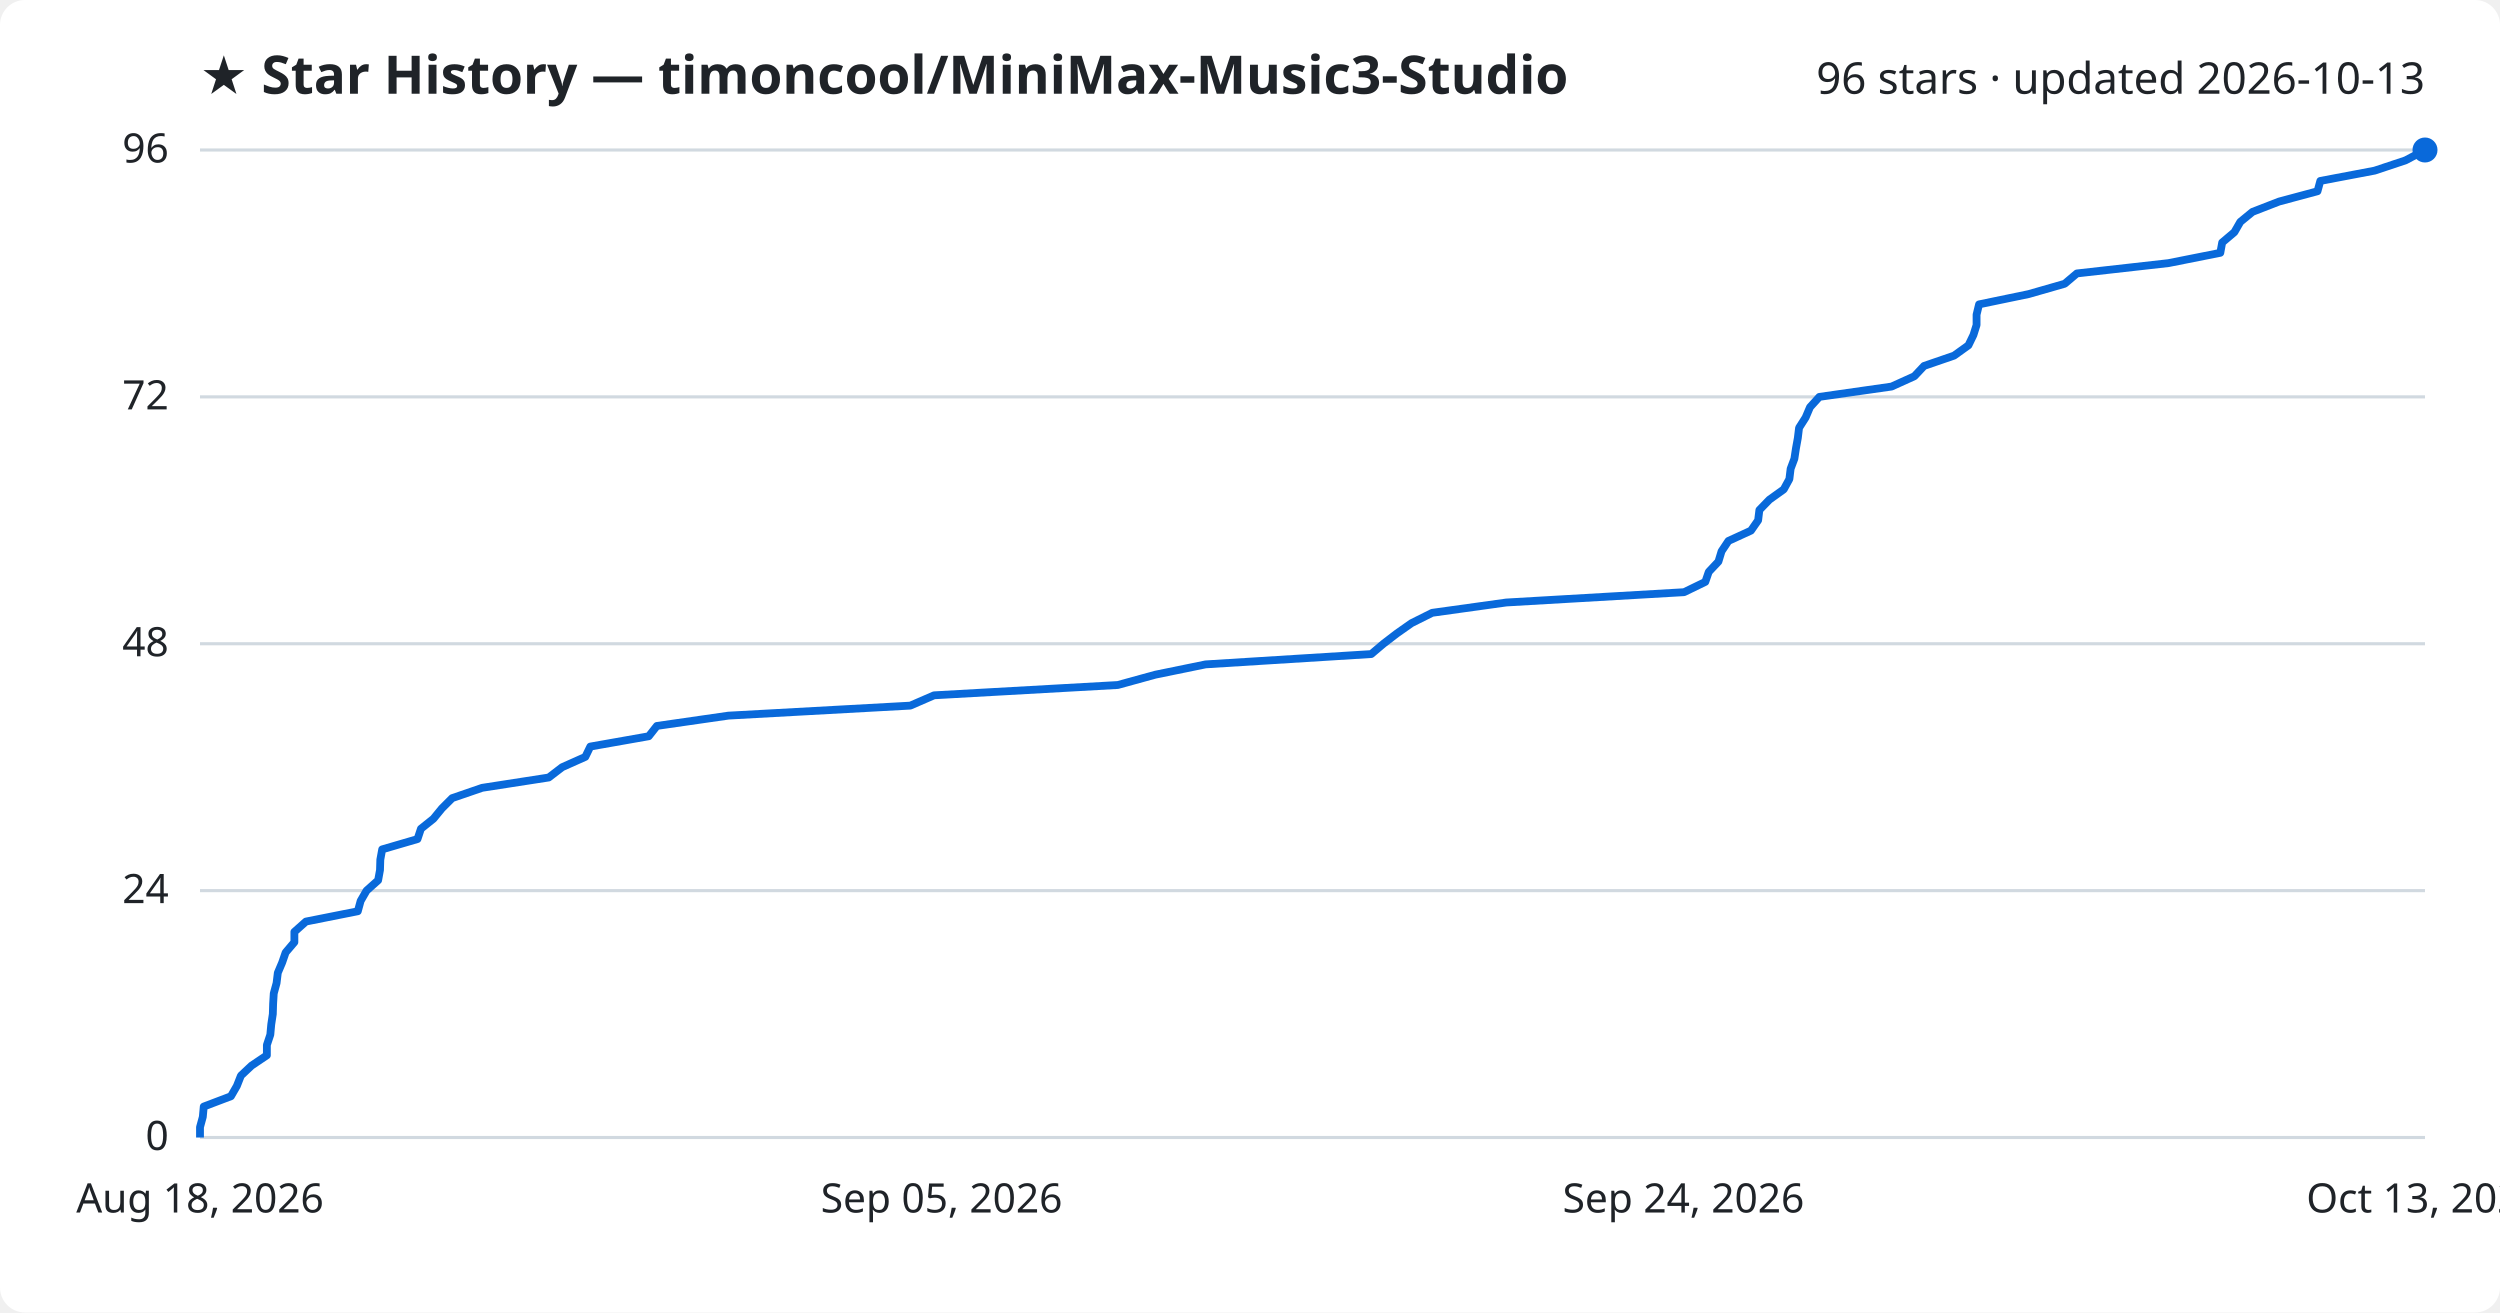
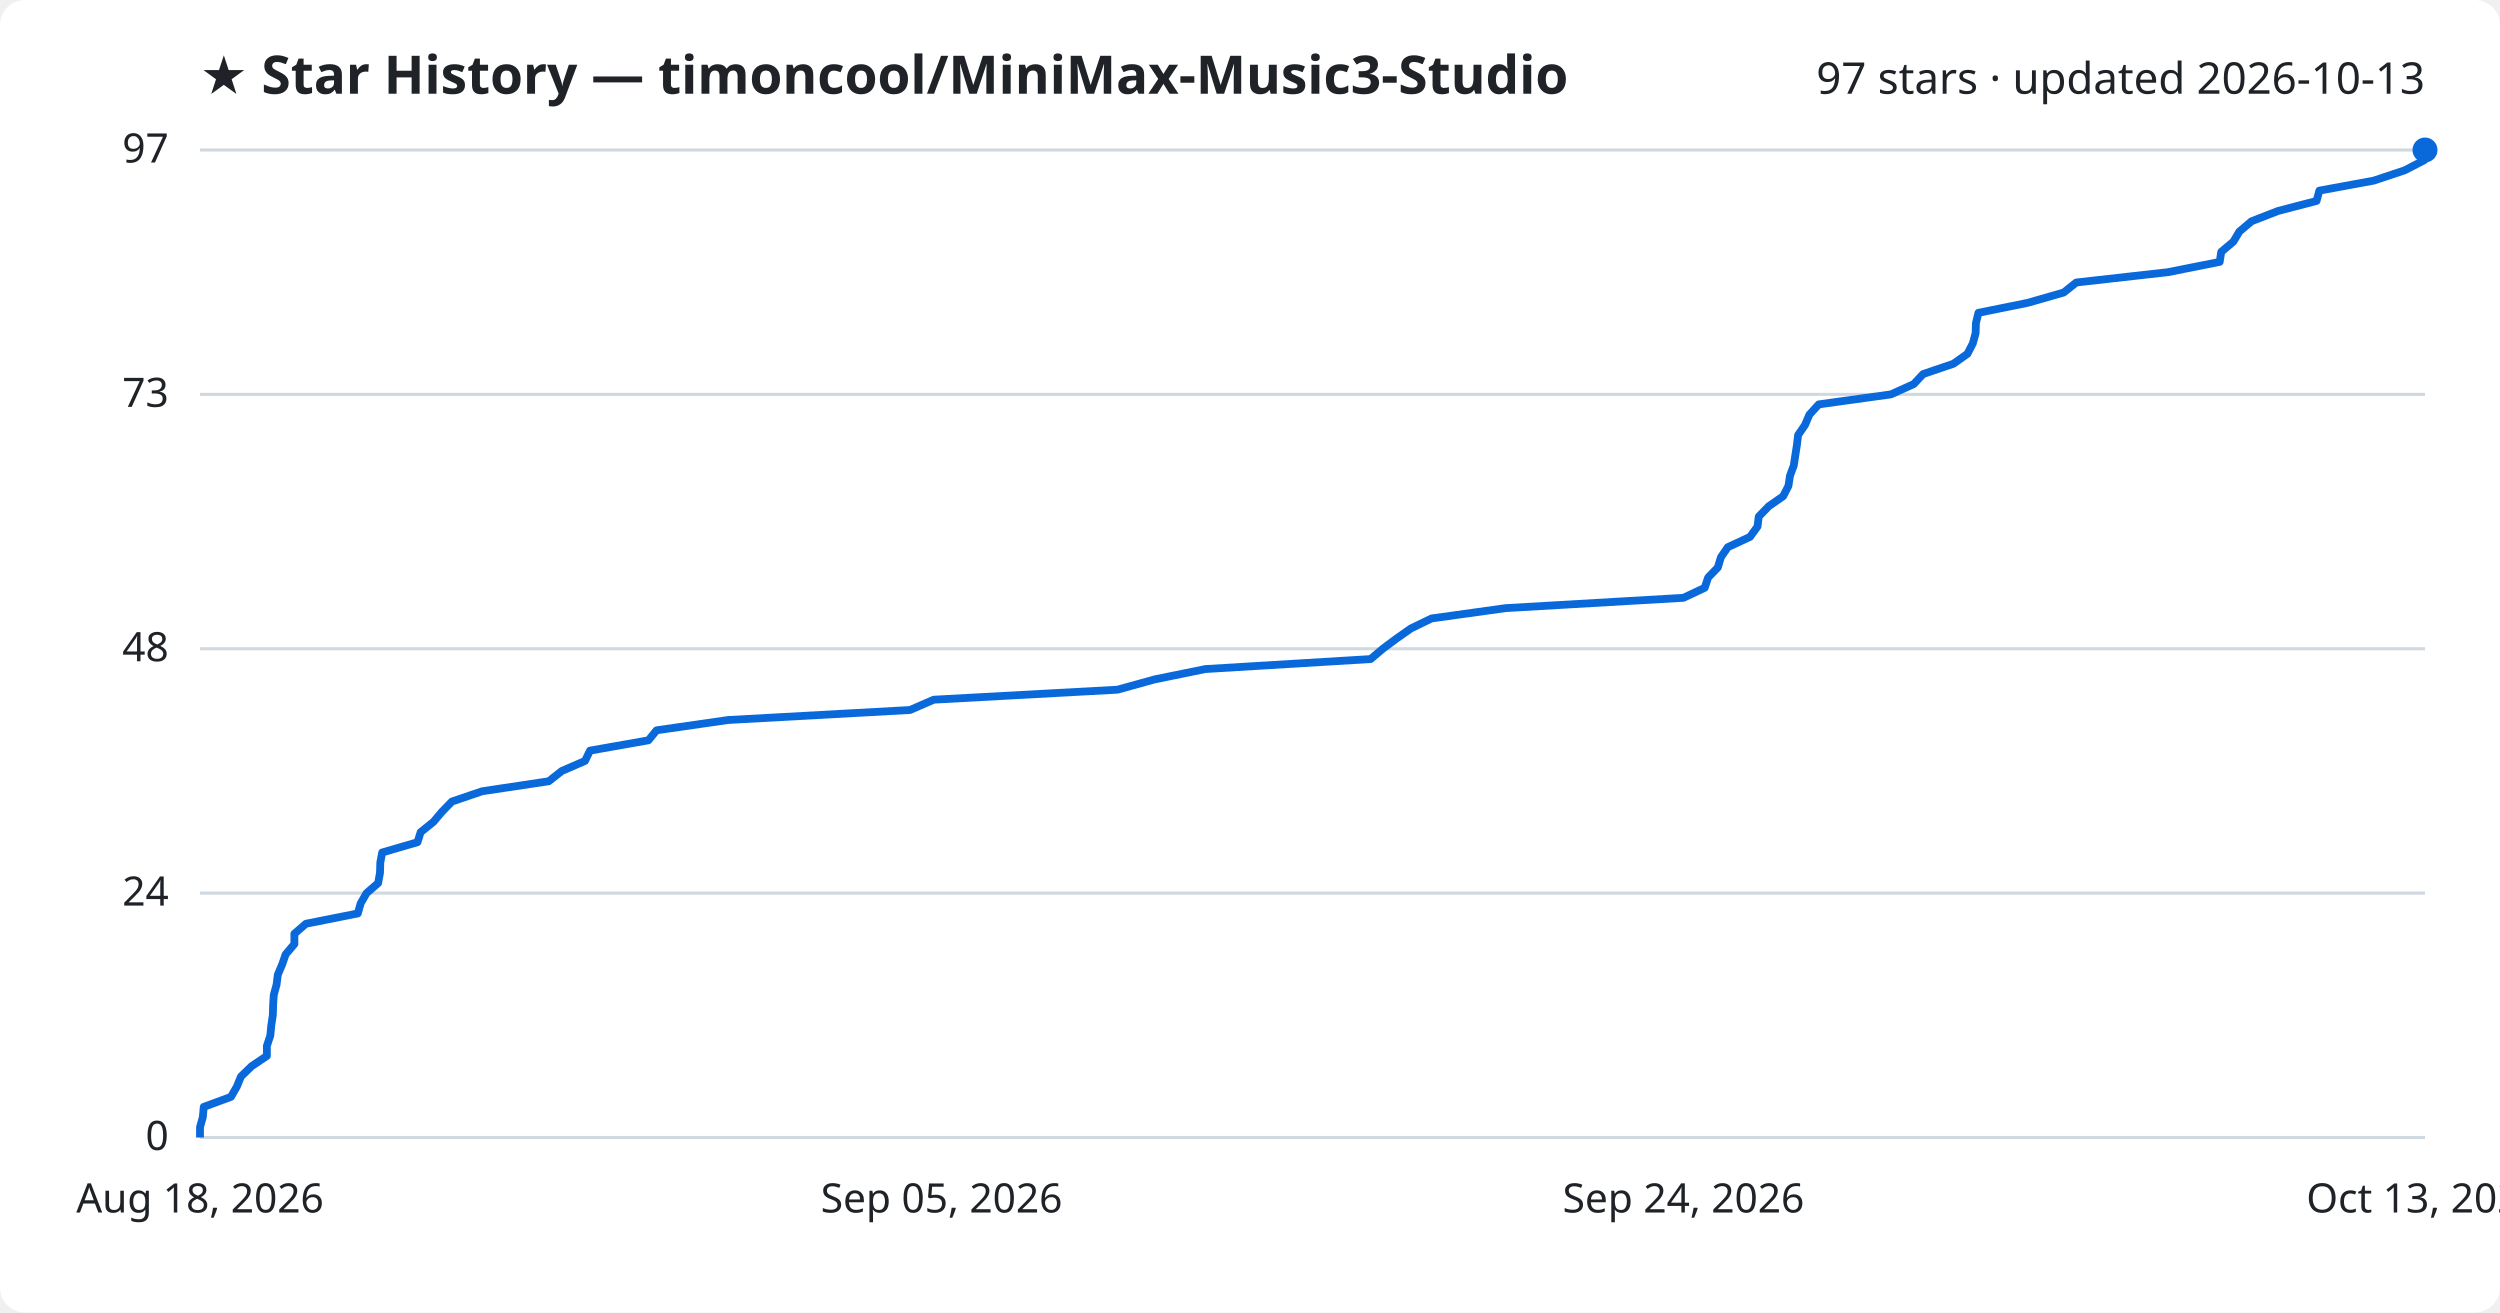
<svg xmlns="http://www.w3.org/2000/svg" viewBox="0 0 800 420" font-family="Segoe UI, sans-serif">
  <rect width="800" height="420" fill="#ffffff" rx="8" />
  <text x="64" y="30" fill="#1f2328" font-size="17" font-weight="700">★ Star History — timoncool/MiniMax-Music3-Studio</text>
-   <text x="776" y="30" fill="#1f2328" font-size="14" text-anchor="end">96 stars · updated 2026-10-13</text>
+   <text x="776" y="30" fill="#1f2328" font-size="14" text-anchor="end">97 stars · updated 2026-10-13</text>
  <line x1="64" y1="364.0" x2="776" y2="364.0" stroke="#d1d9e0" stroke-width="1" />
  <text x="54" y="368.0" fill="#1f2328" font-size="13" text-anchor="end">0</text>
-   <line x1="64" y1="285.0" x2="776" y2="285.0" stroke="#d1d9e0" stroke-width="1" />
-   <text x="54" y="289.0" fill="#1f2328" font-size="13" text-anchor="end">24</text>
-   <line x1="64" y1="206.0" x2="776" y2="206.0" stroke="#d1d9e0" stroke-width="1" />
-   <text x="54" y="210.0" fill="#1f2328" font-size="13" text-anchor="end">48</text>
-   <line x1="64" y1="127.0" x2="776" y2="127.0" stroke="#d1d9e0" stroke-width="1" />
-   <text x="54" y="131.0" fill="#1f2328" font-size="13" text-anchor="end">72</text>
+   <line x1="64" y1="285.8" x2="776" y2="285.8" stroke="#d1d9e0" stroke-width="1" />
+   <text x="54" y="289.8" fill="#1f2328" font-size="13" text-anchor="end">24</text>
+   <line x1="64" y1="207.6" x2="776" y2="207.6" stroke="#d1d9e0" stroke-width="1" />
+   <text x="54" y="211.6" fill="#1f2328" font-size="13" text-anchor="end">48</text>
+   <line x1="64" y1="126.2" x2="776" y2="126.2" stroke="#d1d9e0" stroke-width="1" />
+   <text x="54" y="130.2" fill="#1f2328" font-size="13" text-anchor="end">73</text>
  <line x1="64" y1="48.0" x2="776" y2="48.0" stroke="#d1d9e0" stroke-width="1" />
-   <text x="54" y="52.0" fill="#1f2328" font-size="13" text-anchor="end">96</text>
-   <path d="M64.0,364.0 L64.0,360.7 L64.9,357.4 L65.2,354.1 L73.9,350.8 L75.8,347.5 L77.1,344.2 L80.5,341.0 L85.4,337.7 L85.4,334.4 L86.5,331.1 L86.8,327.8 L87.3,324.5 L87.4,321.2 L87.6,317.9 L88.5,314.6 L88.9,311.3 L90.3,308.0 L91.4,304.8 L94.2,301.5 L94.2,298.2 L97.9,294.9 L114.5,291.6 L115.4,288.3 L117.3,285.0 L121.0,281.7 L121.6,278.4 L121.7,275.1 L122.3,271.8 L133.6,268.5 L134.7,265.2 L138.7,262.0 L141.4,258.7 L144.7,255.4 L154.3,252.1 L175.6,248.8 L179.9,245.5 L187.3,242.2 L188.9,238.9 L207.6,235.6 L210.2,232.3 L233.1,229.0 L291.3,225.8 L298.9,222.5 L357.7,219.2 L369.7,215.9 L385.8,212.6 L438.8,209.3 L442.7,206.0 L447.0,202.7 L451.7,199.4 L458.3,196.1 L482.0,192.8 L538.9,189.5 L545.7,186.2 L546.8,183.0 L549.9,179.7 L550.9,176.4 L553.1,173.1 L560.3,169.8 L562.6,166.5 L563.0,163.2 L566.2,159.9 L570.8,156.6 L572.6,153.3 L573.0,150.0 L574.2,146.8 L574.7,143.5 L575.3,140.2 L575.7,136.9 L577.8,133.6 L579.2,130.3 L582.2,127.0 L605.3,123.7 L612.6,120.4 L615.7,117.1 L625.3,113.8 L629.9,110.5 L631.5,107.2 L632.5,104.0 L632.5,100.7 L633.3,97.4 L649.2,94.1 L660.7,90.8 L664.6,87.5 L693.9,84.2 L710.5,80.9 L711.1,77.6 L715.0,74.3 L716.9,71.0 L720.8,67.8 L729.3,64.5 L741.6,61.2 L742.5,57.9 L759.9,54.6 L769.8,51.3 L776.0,48.0 L776.0,48.0" fill="none" stroke="#0969da" stroke-width="2.5" stroke-linejoin="round" />
+   <text x="54" y="52.0" fill="#1f2328" font-size="13" text-anchor="end">97</text>
+   <path d="M64.0,364.0 L64.0,360.7 L64.9,357.5 L65.2,354.2 L73.9,351.0 L75.8,347.7 L77.1,344.5 L80.5,341.2 L85.4,337.9 L85.4,334.7 L86.5,331.4 L86.8,328.2 L87.3,324.9 L87.4,321.6 L87.6,318.4 L88.5,315.1 L88.9,311.9 L90.3,308.6 L91.4,305.4 L94.2,302.1 L94.2,298.8 L97.9,295.6 L114.5,292.3 L115.4,289.1 L117.3,285.8 L121.0,282.6 L121.6,279.3 L121.7,276.0 L122.3,272.8 L133.6,269.5 L134.6,266.3 L138.7,263.0 L141.4,259.8 L144.6,256.5 L154.3,253.2 L175.6,250.0 L179.8,246.7 L187.2,243.5 L188.8,240.2 L207.5,236.9 L210.1,233.7 L233.0,230.4 L291.2,227.2 L298.8,223.9 L357.6,220.7 L369.5,217.4 L385.7,214.1 L438.6,210.9 L442.5,207.6 L446.8,204.4 L451.5,201.1 L458.1,197.9 L481.8,194.6 L538.7,191.3 L545.5,188.1 L546.6,184.8 L549.7,181.6 L550.7,178.3 L552.9,175.1 L560.0,171.8 L562.4,168.5 L562.8,165.3 L566.0,162.0 L570.6,158.8 L572.3,155.5 L572.8,152.2 L574.0,149.0 L574.5,145.7 L575.0,142.5 L575.4,139.2 L577.6,136.0 L579.0,132.7 L582.0,129.4 L605.1,126.2 L612.4,122.9 L615.4,119.7 L625.1,116.4 L629.6,113.2 L631.3,109.9 L632.2,106.6 L632.3,103.4 L633.1,100.1 L648.9,96.9 L660.4,93.6 L664.4,90.4 L693.7,87.1 L710.3,83.8 L710.8,80.6 L714.7,77.3 L716.6,74.1 L720.5,70.8 L729.0,67.5 L741.3,64.3 L742.2,61.0 L759.6,57.8 L769.5,54.5 L775.7,51.3 L776.0,48.0 L776.0,48.0" fill="none" stroke="#0969da" stroke-width="2.5" stroke-linejoin="round" />
  <circle cx="776.0" cy="48.0" r="4" fill="#0969da" />
  <text x="64.0" y="388" fill="#1f2328" font-size="13" text-anchor="middle">Aug 18, 2026</text>
  <text x="301.3" y="388" fill="#1f2328" font-size="13" text-anchor="middle">Sep 05, 2026</text>
  <text x="538.7" y="388" fill="#1f2328" font-size="13" text-anchor="middle">Sep 24, 2026</text>
  <text x="776.0" y="388" fill="#1f2328" font-size="13" text-anchor="middle">Oct 13, 2026</text>
</svg>
